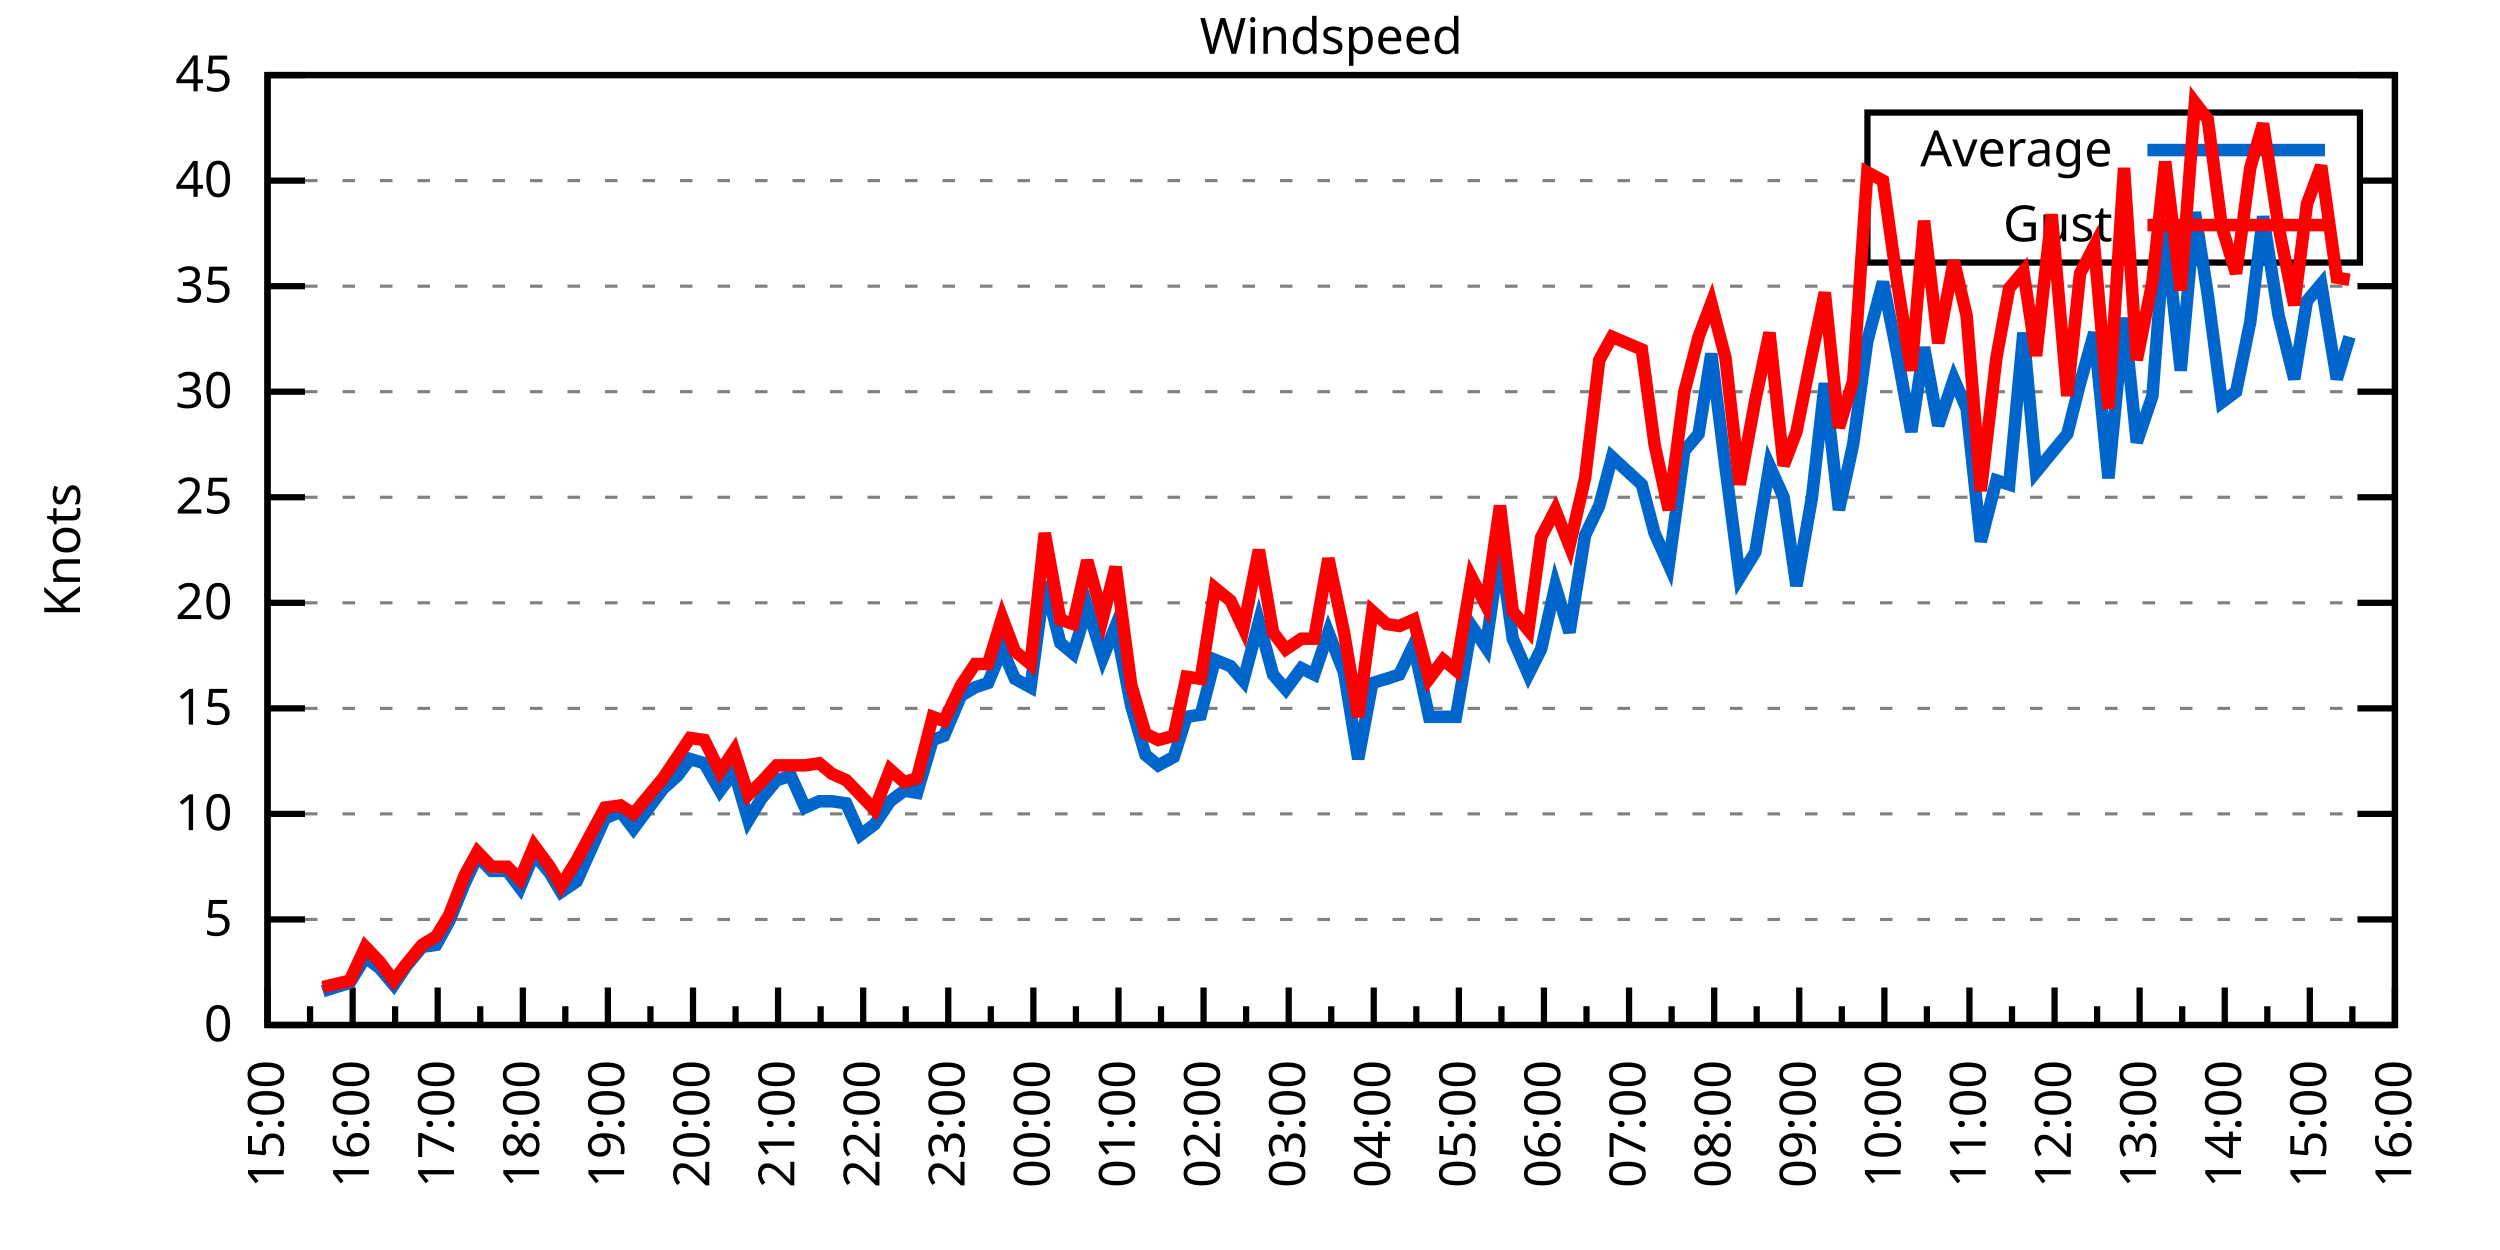
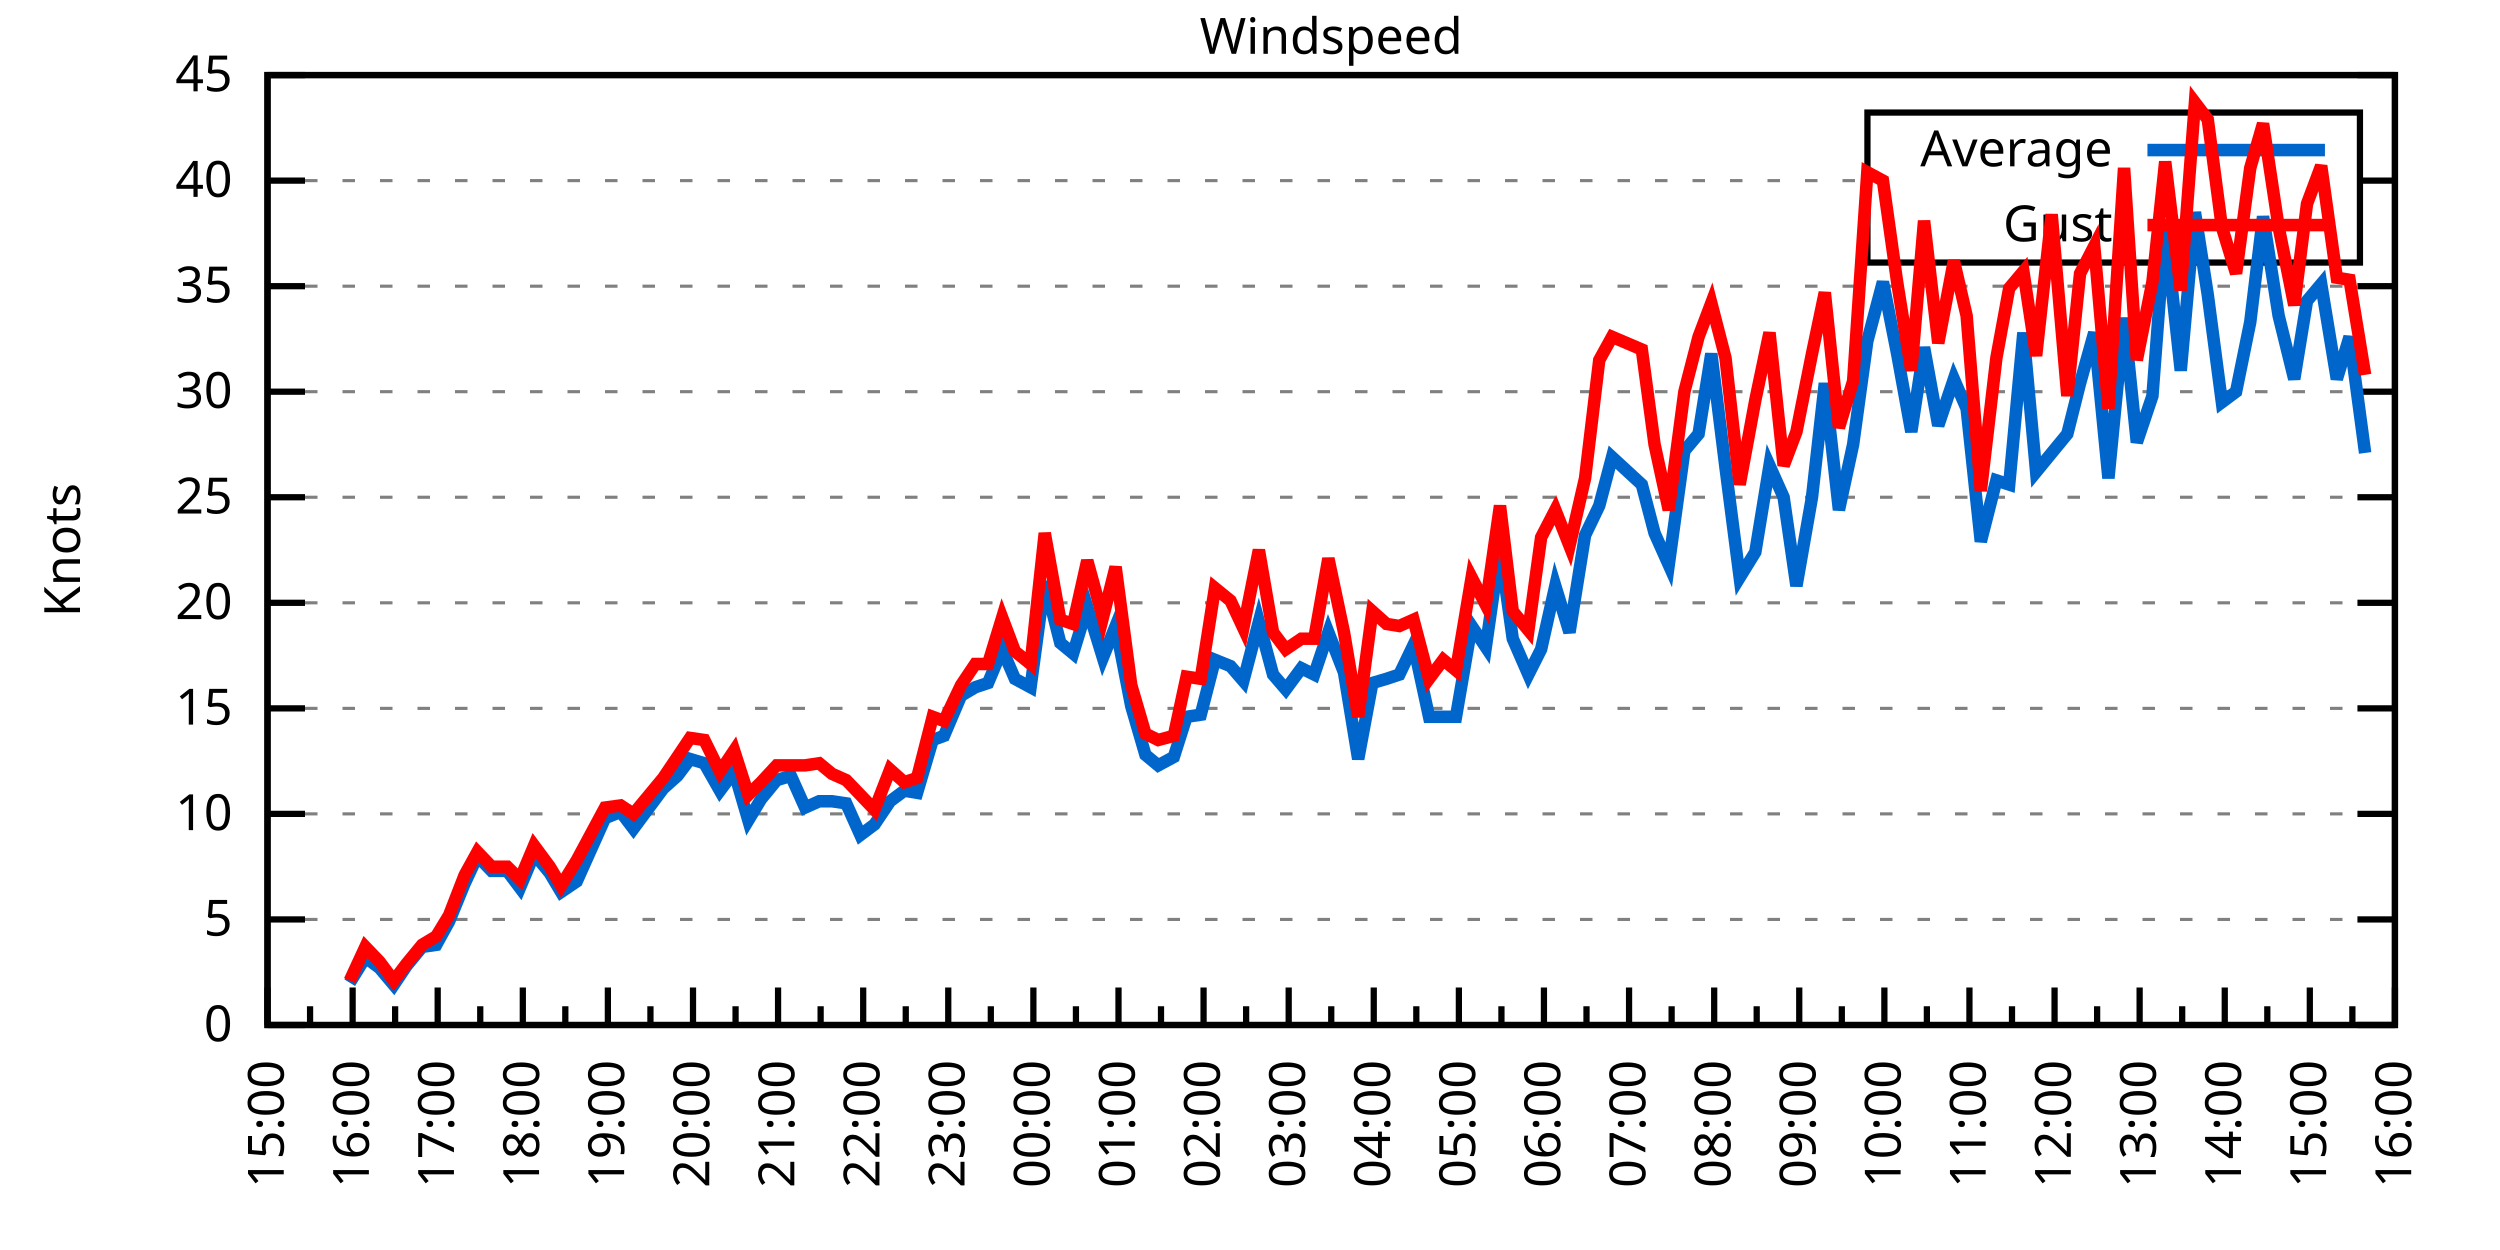
<svg xmlns="http://www.w3.org/2000/svg" xmlns:xlink="http://www.w3.org/1999/xlink" width="400" height="200" viewBox="0 0 400 200">
  <g id="gnuplot_canvas">
    <rect x="0" y="0" width="400" height="200" fill="none" />
    <defs>
      <circle id="gpDot" r="0.5" stroke-width="0.5" stroke="currentColor" />
      <path id="gpPt0" stroke-width="0.333" stroke="currentColor" d="M-1,0 h2 M0,-1 v2" />
      <path id="gpPt1" stroke-width="0.333" stroke="currentColor" d="M-1,-1 L1,1 M1,-1 L-1,1" />
      <path id="gpPt2" stroke-width="0.333" stroke="currentColor" d="M-1,0 L1,0 M0,-1 L0,1 M-1,-1 L1,1 M-1,1 L1,-1" />
      <rect id="gpPt3" stroke-width="0.333" stroke="currentColor" x="-1" y="-1" width="2" height="2" />
      <rect id="gpPt4" stroke-width="0.333" stroke="currentColor" fill="currentColor" x="-1" y="-1" width="2" height="2" />
      <circle id="gpPt5" stroke-width="0.333" stroke="currentColor" cx="0" cy="0" r="1" />
      <use xlink:href="#gpPt5" id="gpPt6" fill="currentColor" stroke="none" />
      <path id="gpPt7" stroke-width="0.333" stroke="currentColor" d="M0,-1.33 L-1.33,0.67 L1.33,0.67 z" />
      <use xlink:href="#gpPt7" id="gpPt8" fill="currentColor" stroke="none" />
      <use xlink:href="#gpPt7" id="gpPt9" stroke="currentColor" transform="rotate(180)" />
      <use xlink:href="#gpPt9" id="gpPt10" fill="currentColor" stroke="none" />
      <use xlink:href="#gpPt3" id="gpPt11" stroke="currentColor" transform="rotate(45)" />
      <use xlink:href="#gpPt11" id="gpPt12" fill="currentColor" stroke="none" />
      <path id="gpPt13" stroke-width="0.333" stroke="currentColor" d="M0,1.330 L1.265,0.411 L0.782,-1.067 L-0.782,-1.076 L-1.265,0.411 z" />
      <use xlink:href="#gpPt13" id="gpPt14" fill="currentColor" stroke="none" />
      <filter id="textbox" filterUnits="objectBoundingBox" x="0" y="0" height="1" width="1">
        <feFlood flood-color="white" flood-opacity="1" result="bgnd" />
        <feComposite in="SourceGraphic" in2="bgnd" operator="atop" />
      </filter>
      <filter id="greybox" filterUnits="objectBoundingBox" x="0" y="0" height="1" width="1">
        <feFlood flood-color="lightgrey" flood-opacity="1" result="grey" />
        <feComposite in="SourceGraphic" in2="grey" operator="atop" />
      </filter>
    </defs>
    <g fill="none" color="white" stroke="currentColor" stroke-width="1.00" stroke-linecap="butt" stroke-linejoin="miter">
</g>
    <g fill="none" color="black" stroke="currentColor" stroke-width="1.00" stroke-linecap="butt" stroke-linejoin="miter">
      <g stroke="none" shape-rendering="crispEdges">
        <polygon fill="rgb(255, 255, 255)" points="42.80,164.00 383.18,164.00 383.18,12.02 42.80,12.02 " />
      </g>
    </g>
    <g fill="none" color="black" stroke="currentColor" stroke-width="1.00" stroke-linecap="butt" stroke-linejoin="miter">
</g>
    <g fill="none" color="black" stroke="black" stroke-width="0.50" stroke-linecap="butt" stroke-linejoin="miter">
</g>
    <g fill="none" color="gray" stroke="currentColor" stroke-width="0.50" stroke-linecap="butt" stroke-linejoin="miter">
      <path stroke="gray" stroke-dasharray="2,4" class="gridline" d="M42.80,164.00 L383.19,164.00  " />
    </g>
    <g fill="none" color="gray" stroke="gray" stroke-width="1.00" stroke-linecap="butt" stroke-linejoin="miter">
</g>
    <g fill="none" color="black" stroke="currentColor" stroke-width="1.00" stroke-linecap="butt" stroke-linejoin="miter">
      <path stroke="black" d="M42.80,164.00 L48.80,164.00 M383.19,164.00 L377.19,164.00  " />
      <g transform="translate(37.20,166.60)" stroke="none" fill="black" font-family="Sans" font-size="8.00" text-anchor="end">
        <text>
          <tspan font-family="Sans"> 0</tspan>
        </text>
      </g>
    </g>
    <g fill="none" color="black" stroke="currentColor" stroke-width="1.00" stroke-linecap="butt" stroke-linejoin="miter">
</g>
    <g fill="none" color="black" stroke="black" stroke-width="0.50" stroke-linecap="butt" stroke-linejoin="miter">
</g>
    <g fill="none" color="gray" stroke="currentColor" stroke-width="0.50" stroke-linecap="butt" stroke-linejoin="miter">
      <path stroke="gray" stroke-dasharray="2,4" class="gridline" d="M42.80,147.11 L383.19,147.11  " />
    </g>
    <g fill="none" color="gray" stroke="gray" stroke-width="1.00" stroke-linecap="butt" stroke-linejoin="miter">
</g>
    <g fill="none" color="black" stroke="currentColor" stroke-width="1.00" stroke-linecap="butt" stroke-linejoin="miter">
      <path stroke="black" d="M42.80,147.11 L48.80,147.11 M383.19,147.11 L377.19,147.11  " />
      <g transform="translate(37.20,149.71)" stroke="none" fill="black" font-family="Sans" font-size="8.00" text-anchor="end">
        <text>
          <tspan font-family="Sans"> 5</tspan>
        </text>
      </g>
    </g>
    <g fill="none" color="black" stroke="currentColor" stroke-width="1.00" stroke-linecap="butt" stroke-linejoin="miter">
</g>
    <g fill="none" color="black" stroke="black" stroke-width="0.50" stroke-linecap="butt" stroke-linejoin="miter">
</g>
    <g fill="none" color="gray" stroke="currentColor" stroke-width="0.50" stroke-linecap="butt" stroke-linejoin="miter">
      <path stroke="gray" stroke-dasharray="2,4" class="gridline" d="M42.80,130.22 L383.19,130.22  " />
    </g>
    <g fill="none" color="gray" stroke="gray" stroke-width="1.00" stroke-linecap="butt" stroke-linejoin="miter">
</g>
    <g fill="none" color="black" stroke="currentColor" stroke-width="1.00" stroke-linecap="butt" stroke-linejoin="miter">
      <path stroke="black" d="M42.80,130.22 L48.80,130.22 M383.19,130.22 L377.19,130.22  " />
      <g transform="translate(37.20,132.82)" stroke="none" fill="black" font-family="Sans" font-size="8.00" text-anchor="end">
        <text>
          <tspan font-family="Sans"> 10</tspan>
        </text>
      </g>
    </g>
    <g fill="none" color="black" stroke="currentColor" stroke-width="1.00" stroke-linecap="butt" stroke-linejoin="miter">
</g>
    <g fill="none" color="black" stroke="black" stroke-width="0.50" stroke-linecap="butt" stroke-linejoin="miter">
</g>
    <g fill="none" color="gray" stroke="currentColor" stroke-width="0.50" stroke-linecap="butt" stroke-linejoin="miter">
      <path stroke="gray" stroke-dasharray="2,4" class="gridline" d="M42.80,113.34 L383.19,113.34  " />
    </g>
    <g fill="none" color="gray" stroke="gray" stroke-width="1.00" stroke-linecap="butt" stroke-linejoin="miter">
</g>
    <g fill="none" color="black" stroke="currentColor" stroke-width="1.00" stroke-linecap="butt" stroke-linejoin="miter">
      <path stroke="black" d="M42.80,113.34 L48.80,113.34 M383.19,113.34 L377.19,113.34  " />
      <g transform="translate(37.20,115.94)" stroke="none" fill="black" font-family="Sans" font-size="8.00" text-anchor="end">
        <text>
          <tspan font-family="Sans"> 15</tspan>
        </text>
      </g>
    </g>
    <g fill="none" color="black" stroke="currentColor" stroke-width="1.00" stroke-linecap="butt" stroke-linejoin="miter">
</g>
    <g fill="none" color="black" stroke="black" stroke-width="0.50" stroke-linecap="butt" stroke-linejoin="miter">
</g>
    <g fill="none" color="gray" stroke="currentColor" stroke-width="0.50" stroke-linecap="butt" stroke-linejoin="miter">
      <path stroke="gray" stroke-dasharray="2,4" class="gridline" d="M42.80,96.45 L383.19,96.45  " />
    </g>
    <g fill="none" color="gray" stroke="gray" stroke-width="1.00" stroke-linecap="butt" stroke-linejoin="miter">
</g>
    <g fill="none" color="black" stroke="currentColor" stroke-width="1.00" stroke-linecap="butt" stroke-linejoin="miter">
      <path stroke="black" d="M42.80,96.45 L48.80,96.45 M383.19,96.45 L377.19,96.45  " />
      <g transform="translate(37.20,99.05)" stroke="none" fill="black" font-family="Sans" font-size="8.00" text-anchor="end">
        <text>
          <tspan font-family="Sans"> 20</tspan>
        </text>
      </g>
    </g>
    <g fill="none" color="black" stroke="currentColor" stroke-width="1.00" stroke-linecap="butt" stroke-linejoin="miter">
</g>
    <g fill="none" color="black" stroke="black" stroke-width="0.50" stroke-linecap="butt" stroke-linejoin="miter">
</g>
    <g fill="none" color="gray" stroke="currentColor" stroke-width="0.50" stroke-linecap="butt" stroke-linejoin="miter">
      <path stroke="gray" stroke-dasharray="2,4" class="gridline" d="M42.80,79.56 L383.19,79.56  " />
    </g>
    <g fill="none" color="gray" stroke="gray" stroke-width="1.00" stroke-linecap="butt" stroke-linejoin="miter">
</g>
    <g fill="none" color="black" stroke="currentColor" stroke-width="1.00" stroke-linecap="butt" stroke-linejoin="miter">
      <path stroke="black" d="M42.80,79.56 L48.80,79.56 M383.19,79.56 L377.19,79.56  " />
      <g transform="translate(37.20,82.16)" stroke="none" fill="black" font-family="Sans" font-size="8.00" text-anchor="end">
        <text>
          <tspan font-family="Sans"> 25</tspan>
        </text>
      </g>
    </g>
    <g fill="none" color="black" stroke="currentColor" stroke-width="1.00" stroke-linecap="butt" stroke-linejoin="miter">
</g>
    <g fill="none" color="black" stroke="black" stroke-width="0.50" stroke-linecap="butt" stroke-linejoin="miter">
</g>
    <g fill="none" color="gray" stroke="currentColor" stroke-width="0.50" stroke-linecap="butt" stroke-linejoin="miter">
      <path stroke="gray" stroke-dasharray="2,4" class="gridline" d="M42.80,62.67 L383.19,62.67  " />
    </g>
    <g fill="none" color="gray" stroke="gray" stroke-width="1.00" stroke-linecap="butt" stroke-linejoin="miter">
</g>
    <g fill="none" color="black" stroke="currentColor" stroke-width="1.00" stroke-linecap="butt" stroke-linejoin="miter">
      <path stroke="black" d="M42.80,62.67 L48.80,62.67 M383.19,62.67 L377.19,62.67  " />
      <g transform="translate(37.20,65.27)" stroke="none" fill="black" font-family="Sans" font-size="8.00" text-anchor="end">
        <text>
          <tspan font-family="Sans"> 30</tspan>
        </text>
      </g>
    </g>
    <g fill="none" color="black" stroke="currentColor" stroke-width="1.00" stroke-linecap="butt" stroke-linejoin="miter">
</g>
    <g fill="none" color="black" stroke="black" stroke-width="0.50" stroke-linecap="butt" stroke-linejoin="miter">
</g>
    <g fill="none" color="gray" stroke="currentColor" stroke-width="0.50" stroke-linecap="butt" stroke-linejoin="miter">
      <path stroke="gray" stroke-dasharray="2,4" class="gridline" d="M42.80,45.79 L383.19,45.79  " />
    </g>
    <g fill="none" color="gray" stroke="gray" stroke-width="1.00" stroke-linecap="butt" stroke-linejoin="miter">
</g>
    <g fill="none" color="black" stroke="currentColor" stroke-width="1.00" stroke-linecap="butt" stroke-linejoin="miter">
      <path stroke="black" d="M42.80,45.79 L48.80,45.79 M383.19,45.79 L377.19,45.79  " />
      <g transform="translate(37.20,48.39)" stroke="none" fill="black" font-family="Sans" font-size="8.00" text-anchor="end">
        <text>
          <tspan font-family="Sans"> 35</tspan>
        </text>
      </g>
    </g>
    <g fill="none" color="black" stroke="currentColor" stroke-width="1.00" stroke-linecap="butt" stroke-linejoin="miter">
</g>
    <g fill="none" color="black" stroke="black" stroke-width="0.50" stroke-linecap="butt" stroke-linejoin="miter">
</g>
    <g fill="none" color="gray" stroke="currentColor" stroke-width="0.50" stroke-linecap="butt" stroke-linejoin="miter">
      <path stroke="gray" stroke-dasharray="2,4" class="gridline" d="M42.80,28.90 L298.79,28.90 M377.59,28.90 L383.19,28.90  " />
    </g>
    <g fill="none" color="gray" stroke="gray" stroke-width="1.00" stroke-linecap="butt" stroke-linejoin="miter">
</g>
    <g fill="none" color="black" stroke="currentColor" stroke-width="1.00" stroke-linecap="butt" stroke-linejoin="miter">
      <path stroke="black" d="M42.80,28.90 L48.80,28.90 M383.19,28.90 L377.19,28.90  " />
      <g transform="translate(37.20,31.50)" stroke="none" fill="black" font-family="Sans" font-size="8.00" text-anchor="end">
        <text>
          <tspan font-family="Sans"> 40</tspan>
        </text>
      </g>
    </g>
    <g fill="none" color="black" stroke="currentColor" stroke-width="1.00" stroke-linecap="butt" stroke-linejoin="miter">
</g>
    <g fill="none" color="black" stroke="black" stroke-width="0.50" stroke-linecap="butt" stroke-linejoin="miter">
</g>
    <g fill="none" color="gray" stroke="currentColor" stroke-width="0.50" stroke-linecap="butt" stroke-linejoin="miter">
      <path stroke="gray" stroke-dasharray="2,4" class="gridline" d="M42.80,12.01 L383.19,12.01  " />
    </g>
    <g fill="none" color="gray" stroke="gray" stroke-width="1.00" stroke-linecap="butt" stroke-linejoin="miter">
</g>
    <g fill="none" color="black" stroke="currentColor" stroke-width="1.00" stroke-linecap="butt" stroke-linejoin="miter">
      <path stroke="black" d="M42.80,12.01 L48.80,12.01 M383.19,12.01 L377.19,12.01  " />
      <g transform="translate(37.20,14.61)" stroke="none" fill="black" font-family="Sans" font-size="8.00" text-anchor="end">
        <text>
          <tspan font-family="Sans"> 45</tspan>
        </text>
      </g>
    </g>
    <g fill="none" color="black" stroke="currentColor" stroke-width="1.00" stroke-linecap="butt" stroke-linejoin="miter">
      <path stroke="black" d="M42.80,164.00 L42.80,158.00  " />
      <g transform="translate(45.40,169.60) rotate(270)" stroke="none" fill="black" font-family="Sans" font-size="8.00" text-anchor="end">
        <text>
          <tspan font-family="Sans">15:00</tspan>
        </text>
      </g>
    </g>
    <g fill="none" color="black" stroke="currentColor" stroke-width="1.00" stroke-linecap="butt" stroke-linejoin="miter">
      <path stroke="black" d="M49.61,164.00 L49.61,161.00 M56.42,164.00 L56.42,158.00  " />
      <g transform="translate(59.02,169.60) rotate(270)" stroke="none" fill="black" font-family="Sans" font-size="8.00" text-anchor="end">
        <text>
          <tspan font-family="Sans">16:00</tspan>
        </text>
      </g>
    </g>
    <g fill="none" color="black" stroke="currentColor" stroke-width="1.00" stroke-linecap="butt" stroke-linejoin="miter">
      <path stroke="black" d="M63.22,164.00 L63.22,161.00 M70.03,164.00 L70.03,158.00  " />
      <g transform="translate(72.63,169.60) rotate(270)" stroke="none" fill="black" font-family="Sans" font-size="8.00" text-anchor="end">
        <text>
          <tspan font-family="Sans">17:00</tspan>
        </text>
      </g>
    </g>
    <g fill="none" color="black" stroke="currentColor" stroke-width="1.00" stroke-linecap="butt" stroke-linejoin="miter">
      <path stroke="black" d="M76.84,164.00 L76.84,161.00 M83.65,164.00 L83.65,158.00  " />
      <g transform="translate(86.25,169.60) rotate(270)" stroke="none" fill="black" font-family="Sans" font-size="8.00" text-anchor="end">
        <text>
          <tspan font-family="Sans">18:00</tspan>
        </text>
      </g>
    </g>
    <g fill="none" color="black" stroke="currentColor" stroke-width="1.00" stroke-linecap="butt" stroke-linejoin="miter">
      <path stroke="black" d="M90.45,164.00 L90.45,161.00 M97.26,164.00 L97.26,158.00  " />
      <g transform="translate(99.86,169.60) rotate(270)" stroke="none" fill="black" font-family="Sans" font-size="8.00" text-anchor="end">
        <text>
          <tspan font-family="Sans">19:00</tspan>
        </text>
      </g>
    </g>
    <g fill="none" color="black" stroke="currentColor" stroke-width="1.00" stroke-linecap="butt" stroke-linejoin="miter">
      <path stroke="black" d="M104.07,164.00 L104.07,161.00 M110.88,164.00 L110.88,158.00  " />
      <g transform="translate(113.48,169.60) rotate(270)" stroke="none" fill="black" font-family="Sans" font-size="8.00" text-anchor="end">
        <text>
          <tspan font-family="Sans">20:00</tspan>
        </text>
      </g>
    </g>
    <g fill="none" color="black" stroke="currentColor" stroke-width="1.00" stroke-linecap="butt" stroke-linejoin="miter">
      <path stroke="black" d="M117.69,164.00 L117.69,161.00 M124.49,164.00 L124.49,158.00  " />
      <g transform="translate(127.09,169.60) rotate(270)" stroke="none" fill="black" font-family="Sans" font-size="8.00" text-anchor="end">
        <text>
          <tspan font-family="Sans">21:00</tspan>
        </text>
      </g>
    </g>
    <g fill="none" color="black" stroke="currentColor" stroke-width="1.00" stroke-linecap="butt" stroke-linejoin="miter">
      <path stroke="black" d="M131.30,164.00 L131.30,161.00 M138.11,164.00 L138.11,158.00  " />
      <g transform="translate(140.71,169.60) rotate(270)" stroke="none" fill="black" font-family="Sans" font-size="8.00" text-anchor="end">
        <text>
          <tspan font-family="Sans">22:00</tspan>
        </text>
      </g>
    </g>
    <g fill="none" color="black" stroke="currentColor" stroke-width="1.00" stroke-linecap="butt" stroke-linejoin="miter">
      <path stroke="black" d="M144.92,164.00 L144.92,161.00 M151.72,164.00 L151.72,158.00  " />
      <g transform="translate(154.32,169.60) rotate(270)" stroke="none" fill="black" font-family="Sans" font-size="8.00" text-anchor="end">
        <text>
          <tspan font-family="Sans">23:00</tspan>
        </text>
      </g>
    </g>
    <g fill="none" color="black" stroke="currentColor" stroke-width="1.00" stroke-linecap="butt" stroke-linejoin="miter">
      <path stroke="black" d="M158.53,164.00 L158.53,161.00 M165.34,164.00 L165.34,158.00  " />
      <g transform="translate(167.94,169.60) rotate(270)" stroke="none" fill="black" font-family="Sans" font-size="8.00" text-anchor="end">
        <text>
          <tspan font-family="Sans">00:00</tspan>
        </text>
      </g>
    </g>
    <g fill="none" color="black" stroke="currentColor" stroke-width="1.00" stroke-linecap="butt" stroke-linejoin="miter">
      <path stroke="black" d="M172.15,164.00 L172.15,161.00 M178.96,164.00 L178.96,158.00  " />
      <g transform="translate(181.56,169.60) rotate(270)" stroke="none" fill="black" font-family="Sans" font-size="8.00" text-anchor="end">
        <text>
          <tspan font-family="Sans">01:00</tspan>
        </text>
      </g>
    </g>
    <g fill="none" color="black" stroke="currentColor" stroke-width="1.00" stroke-linecap="butt" stroke-linejoin="miter">
      <path stroke="black" d="M185.76,164.00 L185.76,161.00 M192.57,164.00 L192.57,158.00  " />
      <g transform="translate(195.17,169.60) rotate(270)" stroke="none" fill="black" font-family="Sans" font-size="8.00" text-anchor="end">
        <text>
          <tspan font-family="Sans">02:00</tspan>
        </text>
      </g>
    </g>
    <g fill="none" color="black" stroke="currentColor" stroke-width="1.00" stroke-linecap="butt" stroke-linejoin="miter">
      <path stroke="black" d="M199.38,164.00 L199.38,161.00 M206.19,164.00 L206.19,158.00  " />
      <g transform="translate(208.79,169.60) rotate(270)" stroke="none" fill="black" font-family="Sans" font-size="8.00" text-anchor="end">
        <text>
          <tspan font-family="Sans">03:00</tspan>
        </text>
      </g>
    </g>
    <g fill="none" color="black" stroke="currentColor" stroke-width="1.00" stroke-linecap="butt" stroke-linejoin="miter">
      <path stroke="black" d="M213.00,164.00 L213.00,161.00 M219.80,164.00 L219.80,158.00  " />
      <g transform="translate(222.40,169.60) rotate(270)" stroke="none" fill="black" font-family="Sans" font-size="8.00" text-anchor="end">
        <text>
          <tspan font-family="Sans">04:00</tspan>
        </text>
      </g>
    </g>
    <g fill="none" color="black" stroke="currentColor" stroke-width="1.00" stroke-linecap="butt" stroke-linejoin="miter">
      <path stroke="black" d="M226.61,164.00 L226.61,161.00 M233.42,164.00 L233.42,158.00  " />
      <g transform="translate(236.02,169.60) rotate(270)" stroke="none" fill="black" font-family="Sans" font-size="8.00" text-anchor="end">
        <text>
          <tspan font-family="Sans">05:00</tspan>
        </text>
      </g>
    </g>
    <g fill="none" color="black" stroke="currentColor" stroke-width="1.00" stroke-linecap="butt" stroke-linejoin="miter">
      <path stroke="black" d="M240.23,164.00 L240.23,161.00 M247.03,164.00 L247.03,158.00  " />
      <g transform="translate(249.63,169.60) rotate(270)" stroke="none" fill="black" font-family="Sans" font-size="8.00" text-anchor="end">
        <text>
          <tspan font-family="Sans">06:00</tspan>
        </text>
      </g>
    </g>
    <g fill="none" color="black" stroke="currentColor" stroke-width="1.00" stroke-linecap="butt" stroke-linejoin="miter">
      <path stroke="black" d="M253.84,164.00 L253.84,161.00 M260.65,164.00 L260.65,158.00  " />
      <g transform="translate(263.25,169.60) rotate(270)" stroke="none" fill="black" font-family="Sans" font-size="8.00" text-anchor="end">
        <text>
          <tspan font-family="Sans">07:00</tspan>
        </text>
      </g>
    </g>
    <g fill="none" color="black" stroke="currentColor" stroke-width="1.00" stroke-linecap="butt" stroke-linejoin="miter">
      <path stroke="black" d="M267.46,164.00 L267.46,161.00 M274.27,164.00 L274.27,158.00  " />
      <g transform="translate(276.87,169.60) rotate(270)" stroke="none" fill="black" font-family="Sans" font-size="8.00" text-anchor="end">
        <text>
          <tspan font-family="Sans">08:00</tspan>
        </text>
      </g>
    </g>
    <g fill="none" color="black" stroke="currentColor" stroke-width="1.00" stroke-linecap="butt" stroke-linejoin="miter">
      <path stroke="black" d="M281.07,164.00 L281.07,161.00 M287.88,164.00 L287.88,158.00  " />
      <g transform="translate(290.48,169.60) rotate(270)" stroke="none" fill="black" font-family="Sans" font-size="8.00" text-anchor="end">
        <text>
          <tspan font-family="Sans">09:00</tspan>
        </text>
      </g>
    </g>
    <g fill="none" color="black" stroke="currentColor" stroke-width="1.00" stroke-linecap="butt" stroke-linejoin="miter">
      <path stroke="black" d="M294.69,164.00 L294.69,161.00 M301.50,164.00 L301.50,158.00  " />
      <g transform="translate(304.10,169.60) rotate(270)" stroke="none" fill="black" font-family="Sans" font-size="8.00" text-anchor="end">
        <text>
          <tspan font-family="Sans">10:00</tspan>
        </text>
      </g>
    </g>
    <g fill="none" color="black" stroke="currentColor" stroke-width="1.00" stroke-linecap="butt" stroke-linejoin="miter">
      <path stroke="black" d="M308.30,164.00 L308.30,161.00 M315.11,164.00 L315.11,158.00  " />
      <g transform="translate(317.71,169.60) rotate(270)" stroke="none" fill="black" font-family="Sans" font-size="8.00" text-anchor="end">
        <text>
          <tspan font-family="Sans">11:00</tspan>
        </text>
      </g>
    </g>
    <g fill="none" color="black" stroke="currentColor" stroke-width="1.00" stroke-linecap="butt" stroke-linejoin="miter">
      <path stroke="black" d="M321.92,164.00 L321.92,161.00 M328.73,164.00 L328.73,158.00  " />
      <g transform="translate(331.33,169.60) rotate(270)" stroke="none" fill="black" font-family="Sans" font-size="8.00" text-anchor="end">
        <text>
          <tspan font-family="Sans">12:00</tspan>
        </text>
      </g>
    </g>
    <g fill="none" color="black" stroke="currentColor" stroke-width="1.00" stroke-linecap="butt" stroke-linejoin="miter">
      <path stroke="black" d="M335.54,164.00 L335.54,161.00 M342.34,164.00 L342.34,158.00  " />
      <g transform="translate(344.94,169.60) rotate(270)" stroke="none" fill="black" font-family="Sans" font-size="8.00" text-anchor="end">
        <text>
          <tspan font-family="Sans">13:00</tspan>
        </text>
      </g>
    </g>
    <g fill="none" color="black" stroke="currentColor" stroke-width="1.00" stroke-linecap="butt" stroke-linejoin="miter">
      <path stroke="black" d="M349.15,164.00 L349.15,161.00 M355.96,164.00 L355.96,158.00  " />
      <g transform="translate(358.56,169.60) rotate(270)" stroke="none" fill="black" font-family="Sans" font-size="8.00" text-anchor="end">
        <text>
          <tspan font-family="Sans">14:00</tspan>
        </text>
      </g>
    </g>
    <g fill="none" color="black" stroke="currentColor" stroke-width="1.00" stroke-linecap="butt" stroke-linejoin="miter">
      <path stroke="black" d="M362.77,164.00 L362.77,161.00 M369.57,164.00 L369.57,158.00  " />
      <g transform="translate(372.17,169.60) rotate(270)" stroke="none" fill="black" font-family="Sans" font-size="8.00" text-anchor="end">
        <text>
          <tspan font-family="Sans">15:00</tspan>
        </text>
      </g>
    </g>
    <g fill="none" color="black" stroke="currentColor" stroke-width="1.00" stroke-linecap="butt" stroke-linejoin="miter">
      <path stroke="black" d="M376.38,164.00 L376.38,161.00 M383.19,164.00 L383.19,158.00  " />
      <g transform="translate(385.79,169.60) rotate(270)" stroke="none" fill="black" font-family="Sans" font-size="8.00" text-anchor="end">
        <text>
          <tspan font-family="Sans">16:00</tspan>
        </text>
      </g>
    </g>
    <g fill="none" color="black" stroke="currentColor" stroke-width="1.00" stroke-linecap="butt" stroke-linejoin="miter">
</g>
    <g fill="none" color="black" stroke="currentColor" stroke-width="1.00" stroke-linecap="butt" stroke-linejoin="miter">
      <path stroke="black" d="M42.80,12.01 L42.80,164.00 L383.19,164.00 L383.19,12.01 L42.80,12.01 Z  " />
    </g>
    <g fill="none" color="black" stroke="currentColor" stroke-width="1.00" stroke-linecap="butt" stroke-linejoin="miter">
      <g transform="translate(12.80,88.01) rotate(270)" stroke="none" fill="black" font-family="Sans" font-size="8.00" text-anchor="middle">
        <text>
          <tspan font-family="Sans">Knots</tspan>
        </text>
      </g>
    </g>
    <g fill="none" color="black" stroke="currentColor" stroke-width="1.00" stroke-linecap="butt" stroke-linejoin="miter">
</g>
    <g fill="none" color="black" stroke="currentColor" stroke-width="1.00" stroke-linecap="butt" stroke-linejoin="miter">
      <path stroke="black" d="M298.79,42.01 L298.79,18.01 L377.59,18.01 L377.59,42.01 L298.79,42.01 Z  " />
    </g>
    <g id="Windspeed_plot_1">
      <g fill="none" color="white" stroke="black" stroke-width="2.00" stroke-linecap="butt" stroke-linejoin="miter">
</g>
      <g fill="none" color="black" stroke="currentColor" stroke-width="2.00" stroke-linecap="butt" stroke-linejoin="miter">
        <g transform="translate(337.99,26.61)" stroke="none" fill="black" font-family="Sans" font-size="8.00" text-anchor="end">
          <text>
            <tspan font-family="Sans">Average</tspan>
          </text>
        </g>
      </g>
      <g fill="none" color="black" stroke="currentColor" stroke-width="2.00" stroke-linecap="butt" stroke-linejoin="miter">
-         <path stroke="rgb(  0, 102, 204)" d="M343.59,24.01 L371.99,24.01 M51.65,158.60 L55.96,157.24 L58.46,153.19 L60.73,154.88 L63.00,157.58 L65.04,154.54   L67.54,151.50 L69.80,151.17 L71.85,147.45 L74.34,141.37 L76.39,136.98 L78.65,139.34 L81.15,139.34 L83.19,142.05   L85.46,136.64 L87.96,139.68 L89.77,142.72 L92.27,141.03 L96.81,130.90 L99.30,129.89 L101.35,132.59 L106.11,126.17   L108.38,124.14 L110.42,121.44 L112.69,122.12 L115.19,126.51 L117.46,123.47 L119.73,131.24 L121.77,127.86 L124.27,124.82   L126.54,124.14 L128.81,129.21 L131.07,128.20 L133.12,128.20 L135.39,128.54 L137.66,133.60 L139.92,131.91 L142.42,128.20   L144.69,126.51 L146.73,126.85 L149.23,118.40 L151.04,117.73 L153.77,111.31 L156.04,109.96 L158.08,109.28 L160.35,103.88   L162.39,108.61 L164.89,109.96 L167.16,93.07 L169.65,102.87 L171.69,104.56 L173.96,97.12 L176.46,105.23 L178.50,100.16   L181.00,113.00 L183.27,120.77 L185.31,122.46 L187.81,121.11 L189.85,114.69 L192.12,114.35 L194.39,105.57 L196.88,106.58   L198.93,108.95 L201.42,99.49 L203.69,107.93 L205.73,110.30 L208.23,106.92 L210.27,107.93 L212.54,101.18 L215.04,107.59   L217.31,121.44 L219.58,109.28 L221.85,108.61 L223.89,107.93 L226.16,103.20 L228.65,114.69 L230.92,114.69 L232.96,114.69   L235.46,100.16 L237.73,103.54 L240.00,87.67 L242.04,102.19 L244.54,107.93 L246.58,103.88 L248.85,93.75 L251.12,101.18   L253.61,85.64 L255.88,80.91 L257.93,73.14 L262.69,77.53 L264.73,85.30 L267.00,90.37 L269.50,72.13 L271.77,69.43   L273.81,56.59 L276.08,74.83 L278.35,92.40 L280.85,88.34 L283.12,74.49 L285.38,79.56 L287.43,93.75 L289.92,79.56   L291.97,61.32 L294.23,81.59 L296.50,71.12 L298.77,54.57 L301.27,45.11 L303.54,56.59 L305.81,69.09 L307.85,55.58   L310.12,68.08 L312.62,60.65 L314.66,65.38 L316.93,86.65 L319.42,76.86 L321.47,77.53 L323.74,53.22 L325.78,75.51   L328.27,72.47 L330.77,69.43 L332.81,61.32 L335.08,53.22 L337.35,76.52 L339.85,50.85 L341.89,70.78 L344.39,63.35   L346.43,36.33 L348.92,59.30 L351.19,33.96 L353.24,47.14 L355.50,64.36 L357.77,62.67 L360.04,51.53 L362.09,34.64   L364.58,50.51 L367.08,60.65 L369.12,48.15 L371.39,45.45 L373.89,60.65 L375.93,53.89  " />
+         <path stroke="rgb(  0, 102, 204)" d="M343.59,24.01 L371.99,24.01 M55.96,157.24 L58.46,153.19 L60.73,154.88 L63.00,157.58 L65.04,154.54 L67.54,151.50   L69.80,151.17 L71.85,147.45 L74.34,141.37 L76.39,136.98 L78.65,139.34 L81.15,139.34 L83.19,142.05 L85.46,136.64   L87.96,139.68 L89.77,142.72 L92.27,141.03 L96.81,130.90 L99.30,129.89 L101.35,132.59 L106.11,126.17 L108.38,124.14   L110.42,121.44 L112.69,122.12 L115.19,126.51 L117.46,123.47 L119.73,131.24 L121.77,127.86 L124.27,124.82 L126.54,124.14   L128.81,129.21 L131.07,128.20 L133.12,128.20 L135.39,128.54 L137.66,133.60 L139.92,131.91 L142.42,128.20 L144.69,126.51   L146.73,126.85 L149.23,118.40 L151.04,117.73 L153.77,111.31 L156.04,109.96 L158.08,109.28 L160.35,103.88 L162.39,108.61   L164.89,109.96 L167.16,93.07 L169.65,102.87 L171.69,104.56 L173.96,97.12 L176.46,105.23 L178.50,100.16 L181.00,113.00   L183.27,120.77 L185.31,122.46 L187.81,121.11 L189.85,114.69 L192.12,114.35 L194.39,105.57 L196.88,106.58 L198.93,108.95   L201.42,99.49 L203.69,107.93 L205.73,110.30 L208.23,106.92 L210.27,107.93 L212.54,101.18 L215.04,107.59 L217.31,121.44   L219.58,109.28 L221.85,108.61 L223.89,107.93 L226.16,103.20 L228.65,114.69 L230.92,114.69 L232.96,114.69 L235.46,100.16   L237.73,103.54 L240.00,87.67 L242.04,102.19 L244.54,107.93 L246.58,103.88 L248.85,93.75 L251.12,101.18 L253.61,85.64   L255.88,80.91 L257.93,73.14 L262.69,77.53 L264.73,85.30 L267.00,90.37 L269.50,72.13 L271.77,69.43 L273.81,56.59   L276.08,74.83 L278.35,92.40 L280.85,88.34 L283.12,74.49 L285.38,79.56 L287.43,93.75 L289.92,79.56 L291.97,61.32   L294.23,81.59 L296.50,71.12 L298.77,54.57 L301.27,45.11 L303.54,56.59 L305.81,69.09 L307.85,55.58 L310.12,68.08   L312.62,60.65 L314.66,65.38 L316.93,86.65 L319.42,76.86 L321.47,77.53 L323.74,53.22 L325.78,75.51 L328.27,72.47   L330.77,69.43 L332.81,61.32 L335.08,53.22 L337.35,76.52 L339.85,50.85 L341.89,70.78 L344.39,63.35 L346.43,36.33   L348.92,59.30 L351.19,33.96 L353.24,47.14 L355.50,64.36 L357.77,62.67 L360.04,51.53 L362.09,34.64 L364.58,50.51   L367.08,60.65 L369.12,48.15 L371.39,45.45 L373.89,60.65 L375.93,53.89 L378.42,72.47  " />
      </g>
    </g>
    <g id="Windspeed_plot_2">
      <g fill="none" color="black" stroke="currentColor" stroke-width="2.00" stroke-linecap="butt" stroke-linejoin="miter">
        <g transform="translate(337.99,38.61)" stroke="none" fill="black" font-family="Sans" font-size="8.00" text-anchor="end">
          <text>
            <tspan font-family="Sans">Gust</tspan>
          </text>
        </g>
      </g>
      <g fill="none" color="black" stroke="currentColor" stroke-width="2.00" stroke-linecap="butt" stroke-linejoin="miter">
-         <path stroke="rgb(255,   0,   0)" d="M343.59,36.01 L371.99,36.01 M51.65,157.92 L55.96,156.91 L58.46,151.50 L60.73,153.87 L63.00,156.91 L65.04,154.21   L67.54,151.17 L69.80,149.81 L71.85,146.44 L74.34,140.02 L76.39,136.30 L78.65,138.67 L81.15,138.67 L83.19,140.69   L85.46,135.29 L87.96,138.67 L89.77,141.71 L92.27,137.66 L96.81,129.21 L99.30,128.87 L101.35,130.22 L106.11,124.48   L108.38,121.11 L110.42,118.07 L112.69,118.40 L115.19,123.47 L117.46,120.09 L119.73,127.18 L121.77,125.16 L124.27,122.46   L126.54,122.46 L128.81,122.46 L131.07,122.12 L133.12,123.81 L135.39,124.82 L137.66,127.18 L139.92,129.55 L142.42,123.13   L144.69,125.16 L146.73,124.48 L149.23,114.69 L151.04,115.36 L153.77,109.62 L156.04,106.24 L158.08,106.24 L160.35,98.81   L162.39,104.22 L164.89,106.24 L167.16,85.30 L169.65,99.15 L171.69,99.83 L173.96,89.69 L176.46,98.81 L178.50,90.71   L181.00,109.62 L183.27,117.39 L185.31,118.40 L187.81,117.73 L189.85,108.27 L192.12,108.61 L194.39,94.08 L196.88,96.11   L198.93,100.50 L201.42,88.00 L203.69,101.18 L205.73,103.88 L208.23,102.19 L210.27,102.19 L212.54,89.36 L215.04,101.18   L217.31,114.69 L219.58,97.80 L221.85,99.83 L223.89,100.16 L226.16,99.15 L228.65,108.61 L230.92,105.57 L232.96,107.26   L235.46,92.40 L237.73,96.79 L240.00,80.91 L242.04,97.80 L244.54,100.84 L246.58,85.98 L248.85,81.59 L251.12,87.33   L253.61,76.52 L255.88,57.61 L257.93,53.89 L262.69,55.92 L264.73,71.12 L267.00,81.59 L269.50,62.67 L271.77,53.89   L273.81,48.49 L276.08,57.27 L278.35,77.53 L280.85,64.02 L283.12,53.22 L285.38,74.49 L287.43,69.09 L289.92,56.59   L291.97,46.80 L294.23,68.42 L296.50,60.98 L298.77,27.55 L301.27,28.90 L303.54,45.11 L305.81,59.30 L307.85,35.32   L310.12,54.90 L312.62,41.73 L314.66,50.51 L316.93,78.55 L319.42,57.27 L321.47,46.12 L323.74,43.42 L325.78,56.93   L328.27,34.30 L330.77,63.35 L332.81,43.76 L335.08,39.37 L337.35,65.38 L339.85,26.87 L341.89,57.61 L344.39,45.11   L346.43,25.86 L348.92,46.46 L351.19,16.40 L353.24,19.10 L355.50,36.33 L357.77,43.76 L360.04,26.87 L362.09,19.78   L364.58,36.33 L367.08,48.83 L369.12,32.61 L371.39,26.53 L373.89,44.43 L375.93,44.77  " />
+         <path stroke="rgb(255,   0,   0)" d="M343.59,36.01 L371.99,36.01 M55.96,156.91 L58.46,151.50 L60.73,153.87 L63.00,156.91 L65.04,154.21 L67.54,151.17   L69.80,149.81 L71.85,146.44 L74.34,140.02 L76.39,136.30 L78.65,138.67 L81.15,138.67 L83.19,140.69 L85.46,135.29   L87.96,138.67 L89.77,141.71 L92.27,137.66 L96.81,129.21 L99.30,128.87 L101.35,130.22 L106.11,124.48 L108.38,121.11   L110.42,118.07 L112.69,118.40 L115.19,123.47 L117.46,120.09 L119.73,127.18 L121.77,125.16 L124.27,122.46 L126.54,122.46   L128.81,122.46 L131.07,122.12 L133.12,123.81 L135.39,124.82 L137.66,127.18 L139.92,129.55 L142.42,123.13 L144.69,125.16   L146.73,124.48 L149.23,114.69 L151.04,115.36 L153.77,109.62 L156.04,106.24 L158.08,106.24 L160.35,98.81 L162.39,104.22   L164.89,106.24 L167.16,85.30 L169.65,99.15 L171.69,99.83 L173.96,89.69 L176.46,98.81 L178.50,90.71 L181.00,109.62   L183.27,117.39 L185.31,118.40 L187.81,117.73 L189.85,108.27 L192.12,108.61 L194.39,94.08 L196.88,96.11 L198.93,100.50   L201.42,88.00 L203.69,101.18 L205.73,103.88 L208.23,102.19 L210.27,102.19 L212.54,89.36 L215.04,101.18 L217.31,114.69   L219.58,97.80 L221.85,99.83 L223.89,100.16 L226.16,99.15 L228.65,108.61 L230.92,105.57 L232.96,107.26 L235.46,92.40   L237.73,96.79 L240.00,80.91 L242.04,97.80 L244.54,100.84 L246.58,85.98 L248.85,81.59 L251.12,87.33 L253.61,76.52   L255.88,57.61 L257.93,53.89 L262.69,55.92 L264.73,71.12 L267.00,81.59 L269.50,62.67 L271.77,53.89 L273.81,48.49   L276.08,57.27 L278.35,77.53 L280.85,64.02 L283.12,53.22 L285.38,74.49 L287.43,69.09 L289.92,56.59 L291.97,46.80   L294.23,68.42 L296.50,60.98 L298.77,27.55 L301.27,28.90 L303.54,45.11 L305.81,59.30 L307.85,35.32 L310.12,54.90   L312.62,41.73 L314.66,50.51 L316.93,78.55 L319.42,57.27 L321.47,46.12 L323.74,43.42 L325.78,56.93 L328.27,34.30   L330.77,63.35 L332.81,43.76 L335.08,39.37 L337.35,65.38 L339.85,26.87 L341.89,57.61 L344.39,45.11 L346.43,25.86   L348.92,46.46 L351.19,16.40 L353.24,19.10 L355.50,36.33 L357.77,43.76 L360.04,26.87 L362.09,19.78 L364.58,36.33   L367.08,48.83 L369.12,32.61 L371.39,26.53 L373.89,44.43 L375.93,44.77 L378.42,59.97  " />
      </g>
    </g>
    <g fill="none" color="black" stroke="currentColor" stroke-width="2.00" stroke-linecap="butt" stroke-linejoin="miter">
</g>
    <g fill="none" color="black" stroke="black" stroke-width="1.00" stroke-linecap="butt" stroke-linejoin="miter">
</g>
    <g fill="none" color="black" stroke="currentColor" stroke-width="1.00" stroke-linecap="butt" stroke-linejoin="miter">
      <path stroke="black" d="M42.80,12.01 L42.80,164.00 L383.19,164.00 L383.19,12.01 L42.80,12.01 Z  " />
    </g>
    <g fill="none" color="black" stroke="currentColor" stroke-width="1.00" stroke-linecap="butt" stroke-linejoin="miter">
      <g transform="translate(212.99,8.61)" stroke="none" fill="black" font-family="Sans" font-size="8.00" text-anchor="middle">
        <text>
          <tspan font-family="Sans">Windspeed</tspan>
        </text>
      </g>
    </g>
    <g fill="none" color="black" stroke="currentColor" stroke-width="1.00" stroke-linecap="butt" stroke-linejoin="miter">
</g>
  </g>
</svg>
